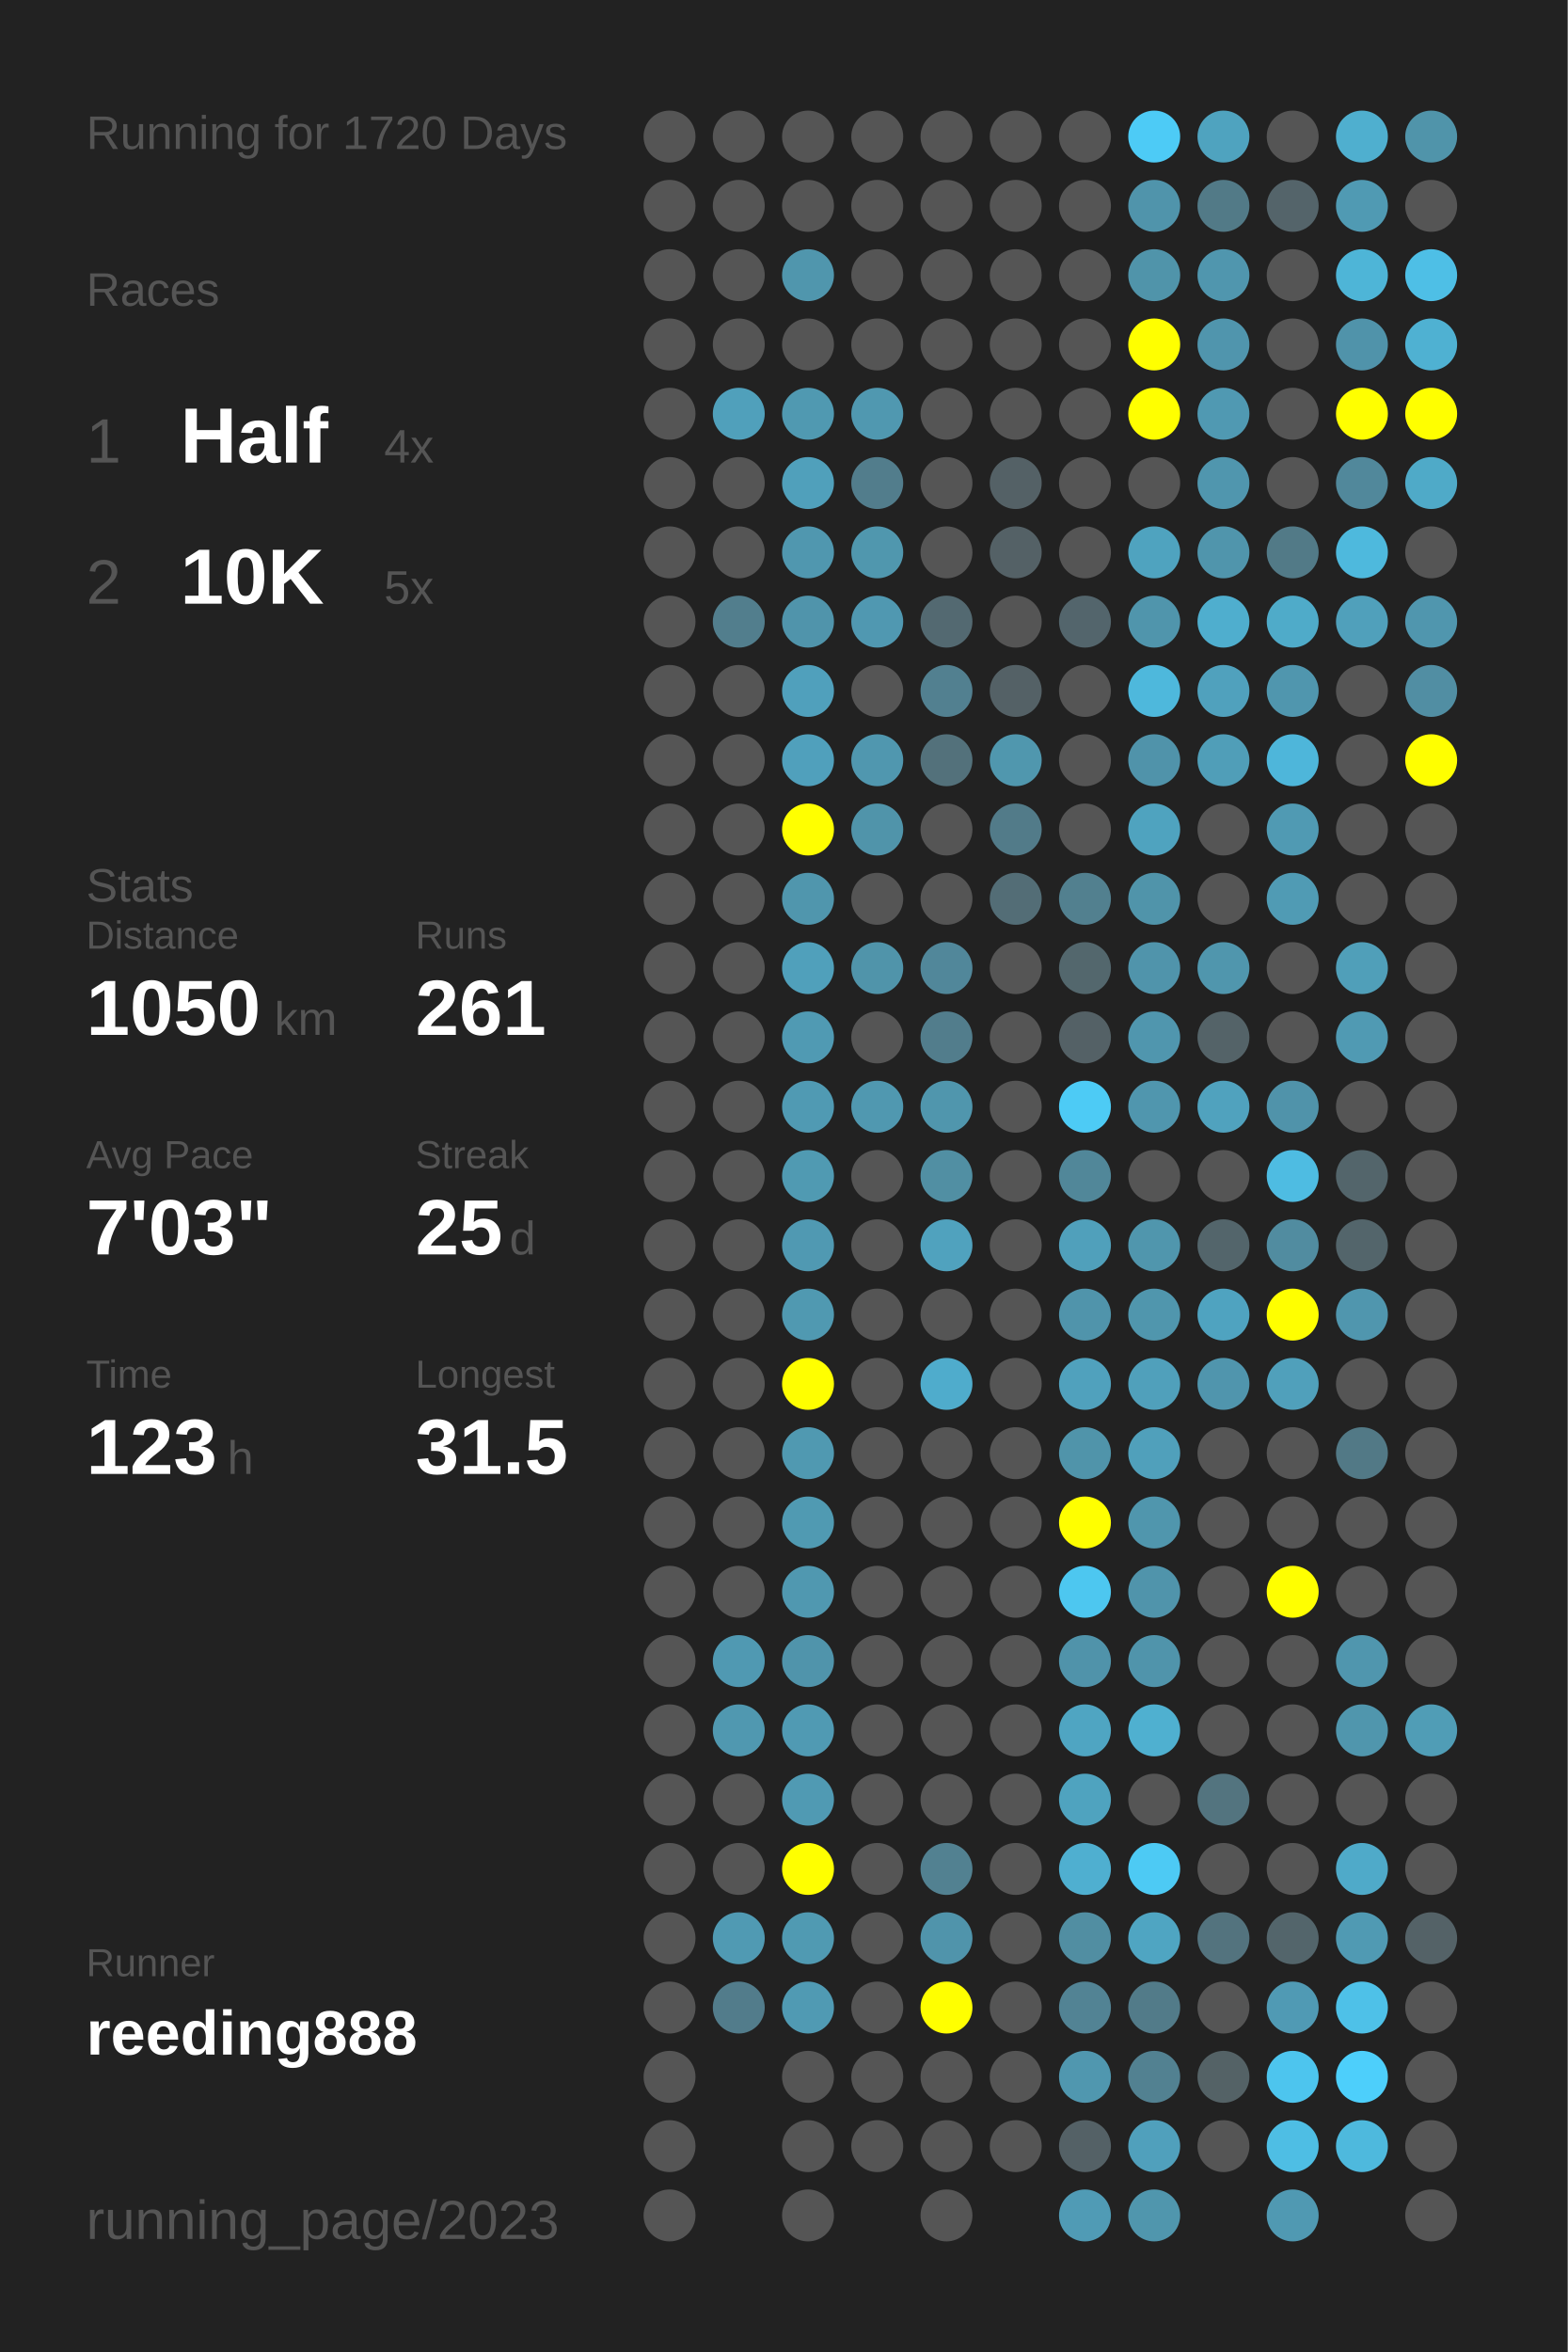
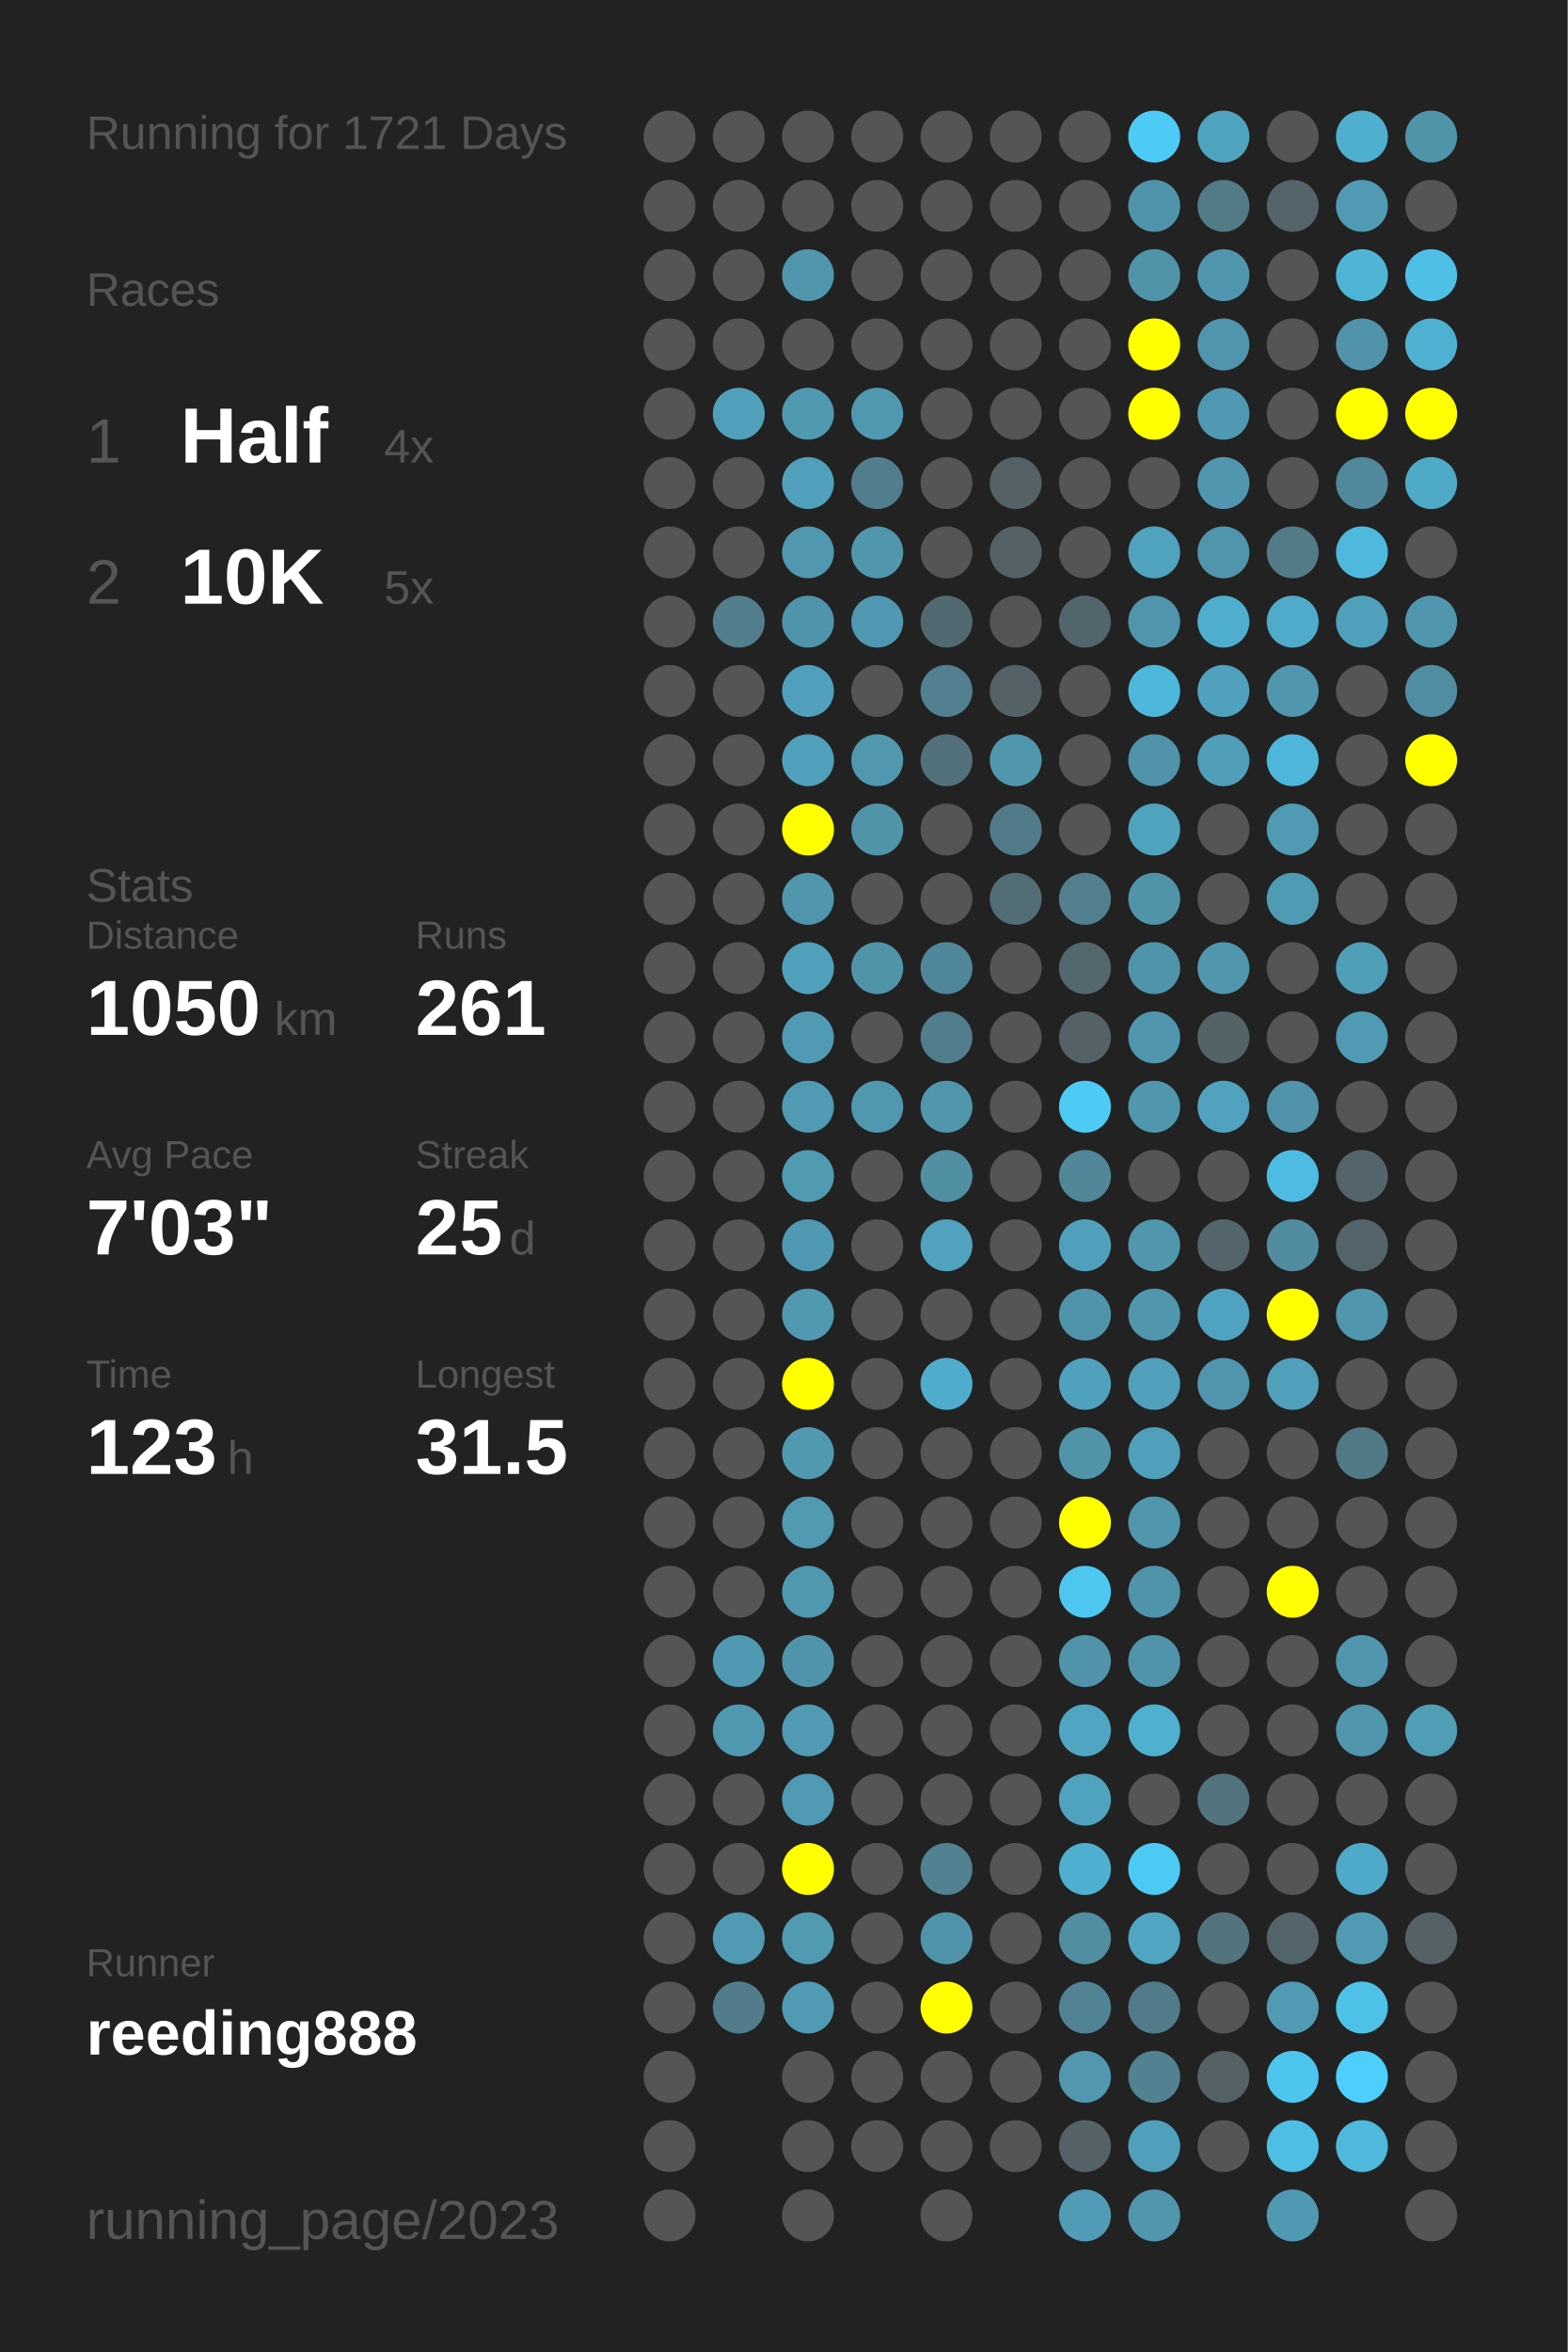
<svg xmlns="http://www.w3.org/2000/svg" baseProfile="full" height="300mm" version="1.1" viewBox="0,0,200,300" width="200mm">
  <defs />
  <rect fill="#222222" height="300" width="200" x="0" y="0" />
-   <text fill="#555555" style="font-size:6px; font-family:Arial;" x="11" y="19">Running for 1720 Days</text>
+   <text fill="#555555" style="font-size:6px; font-family:Arial;" x="11" y="19">Running for 1721 Days</text>
  <text fill="#555555" style="font-size:6px; font-family:Arial;" x="11" y="39">Races</text>
  <text fill="#555555" style="font-size:8px; font-family:Arial;" x="11" y="59">1</text>
  <text fill="#FFFFFF" style="font-size:10px; font-family:Arial; font-weight:bold;" x="23" y="59">Half</text>
  <text fill="#555555" style="font-size:6px; font-family:Arial;" x="49" y="59">4x</text>
  <text fill="#555555" style="font-size:8px; font-family:Arial;" x="11" y="77">2</text>
  <text fill="#FFFFFF" style="font-size:10px; font-family:Arial; font-weight:bold;" x="23" y="77">10K</text>
  <text fill="#555555" style="font-size:6px; font-family:Arial;" x="49" y="77">5x</text>
  <text fill="#555555" style="font-size:6px; font-family:Arial;" x="11" y="115">Stats</text>
  <text fill="#555555" style="font-size:5px; font-family:Arial;" x="11" y="121">Distance</text>
  <text fill="#FFFFFF" style="font-size:10px; font-family:Arial; font-weight:bold;" x="11" y="132">1050</text>
  <text fill="#555555" style="font-size:6px; font-family:Arial;" x="35" y="132">km</text>
  <text fill="#555555" style="font-size:5px; font-family:Arial;" x="53" y="121">Runs</text>
  <text fill="#FFFFFF" style="font-size:10px; font-family:Arial; font-weight:bold;" x="53" y="132">261</text>
  <text fill="#555555" style="font-size:5px; font-family:Arial;" x="11" y="149">Avg Pace</text>
  <text fill="#FFFFFF" style="font-size:10px; font-family:Arial; font-weight:bold;" x="11" y="160">7'03"</text>
  <text fill="#555555" style="font-size:5px; font-family:Arial;" x="53" y="149">Streak</text>
  <text fill="#FFFFFF" style="font-size:10px; font-family:Arial; font-weight:bold;" x="53" y="160">25</text>
  <text fill="#555555" style="font-size:6px; font-family:Arial;" x="65" y="160">d</text>
  <text fill="#555555" style="font-size:5px; font-family:Arial;" x="11" y="177">Time</text>
  <text fill="#FFFFFF" style="font-size:10px; font-family:Arial; font-weight:bold;" x="11" y="188">123</text>
  <text fill="#555555" style="font-size:6px; font-family:Arial;" x="29" y="188">h</text>
  <text fill="#555555" style="font-size:5px; font-family:Arial;" x="53" y="177">Longest</text>
  <text fill="#FFFFFF" style="font-size:10px; font-family:Arial; font-weight:bold;" x="53" y="188">31.5</text>
  <text fill="#555555" style="font-size:5px; font-family:Arial;" x="11" y="252.065">Runner</text>
  <text fill="#FFFFFF" style="font-size:8px; font-family:Arial; font-weight:bold;" x="11" y="262.065">reeding888</text>
  <text fill="#555555" style="font-size:7px; font-family:Arial;" x="11" y="285.581">running_page/2023</text>
  <circle cx="85.417" cy="17.419" fill="#555555" r="3.312" />
  <circle cx="85.417" cy="26.258" fill="#555555" r="3.312" />
  <circle cx="85.417" cy="35.097" fill="#555555" r="3.312" />
  <circle cx="85.417" cy="43.935" fill="#555555" r="3.312" />
  <circle cx="85.417" cy="52.774" fill="#555555" r="3.312" />
  <circle cx="85.417" cy="61.613" fill="#555555" r="3.312" />
  <circle cx="85.417" cy="70.452" fill="#555555" r="3.312" />
  <circle cx="85.417" cy="79.29" fill="#555555" r="3.312" />
  <circle cx="85.417" cy="88.129" fill="#555555" r="3.312" />
  <circle cx="85.417" cy="96.968" fill="#555555" r="3.312" />
  <circle cx="85.417" cy="105.806" fill="#555555" r="3.312" />
  <circle cx="85.417" cy="114.645" fill="#555555" r="3.312" />
  <circle cx="85.417" cy="123.484" fill="#555555" r="3.312" />
  <circle cx="85.417" cy="132.323" fill="#555555" r="3.312" />
  <circle cx="85.417" cy="141.161" fill="#555555" r="3.312" />
  <circle cx="85.417" cy="150" fill="#555555" r="3.312" />
  <circle cx="85.417" cy="158.839" fill="#555555" r="3.312" />
  <circle cx="85.417" cy="167.677" fill="#555555" r="3.312" />
  <circle cx="85.417" cy="176.516" fill="#555555" r="3.312" />
  <circle cx="85.417" cy="185.355" fill="#555555" r="3.312" />
  <circle cx="85.417" cy="194.194" fill="#555555" r="3.312" />
  <circle cx="85.417" cy="203.032" fill="#555555" r="3.312" />
  <circle cx="85.417" cy="211.871" fill="#555555" r="3.312" />
  <circle cx="85.417" cy="220.71" fill="#555555" r="3.312" />
  <circle cx="85.417" cy="229.548" fill="#555555" r="3.312" />
  <circle cx="85.417" cy="238.387" fill="#555555" r="3.312" />
  <circle cx="85.417" cy="247.226" fill="#555555" r="3.312" />
  <circle cx="85.417" cy="256.065" fill="#555555" r="3.312" />
  <circle cx="85.417" cy="264.903" fill="#555555" r="3.312" />
  <circle cx="85.417" cy="273.742" fill="#555555" r="3.312" />
  <circle cx="85.417" cy="282.581" fill="#555555" r="3.312" />
  <circle cx="94.25" cy="17.419" fill="#555555" r="3.312" />
  <circle cx="94.25" cy="26.258" fill="#555555" r="3.312" />
  <circle cx="94.25" cy="35.097" fill="#555555" r="3.312" />
  <circle cx="94.25" cy="43.935" fill="#555555" r="3.312" />
  <circle cx="94.25" cy="52.774" fill="#50a0bb" r="3.312" />
  <circle cx="94.25" cy="61.613" fill="#555555" r="3.312" />
  <circle cx="94.25" cy="70.452" fill="#555555" r="3.312" />
  <circle cx="94.25" cy="79.29" fill="#527e8d" r="3.312" />
  <circle cx="94.25" cy="88.129" fill="#555555" r="3.312" />
  <circle cx="94.25" cy="96.968" fill="#555555" r="3.312" />
  <circle cx="94.25" cy="105.806" fill="#555555" r="3.312" />
  <circle cx="94.25" cy="114.645" fill="#555555" r="3.312" />
  <circle cx="94.25" cy="123.484" fill="#555555" r="3.312" />
  <circle cx="94.25" cy="132.323" fill="#555555" r="3.312" />
  <circle cx="94.25" cy="141.161" fill="#555555" r="3.312" />
  <circle cx="94.25" cy="150" fill="#555555" r="3.312" />
  <circle cx="94.25" cy="158.839" fill="#555555" r="3.312" />
  <circle cx="94.25" cy="167.677" fill="#555555" r="3.312" />
  <circle cx="94.25" cy="176.516" fill="#555555" r="3.312" />
  <circle cx="94.25" cy="185.355" fill="#555555" r="3.312" />
  <circle cx="94.25" cy="194.194" fill="#555555" r="3.312" />
  <circle cx="94.25" cy="203.032" fill="#555555" r="3.312" />
  <circle cx="94.25" cy="211.871" fill="#5099b2" r="3.312" />
  <circle cx="94.25" cy="220.71" fill="#5098b0" r="3.312" />
  <circle cx="94.25" cy="229.548" fill="#555555" r="3.312" />
  <circle cx="94.25" cy="238.387" fill="#555555" r="3.312" />
  <circle cx="94.25" cy="247.226" fill="#509ab3" r="3.312" />
  <circle cx="94.25" cy="256.065" fill="#527c8b" r="3.312" />
  <circle cx="103.083" cy="17.419" fill="#555555" r="3.312" />
  <circle cx="103.083" cy="26.258" fill="#555555" r="3.312" />
  <circle cx="103.083" cy="35.097" fill="#5096ad" r="3.312" />
  <circle cx="103.083" cy="43.935" fill="#555555" r="3.312" />
  <circle cx="103.083" cy="52.774" fill="#5099b1" r="3.312" />
  <circle cx="103.083" cy="61.613" fill="#50a0bb" r="3.312" />
  <circle cx="103.083" cy="70.452" fill="#5097af" r="3.312" />
  <circle cx="103.083" cy="79.29" fill="#5094ab" r="3.312" />
  <circle cx="103.083" cy="88.129" fill="#50a0bc" r="3.312" />
  <circle cx="103.083" cy="96.968" fill="#50a0bc" r="3.312" />
  <circle cx="103.083" cy="105.806" fill="#FFFF00" r="3.312" />
  <circle cx="103.083" cy="114.645" fill="#5096ad" r="3.312" />
  <circle cx="103.083" cy="123.484" fill="#50a0bb" r="3.312" />
  <circle cx="103.083" cy="132.323" fill="#509ab3" r="3.312" />
  <circle cx="103.083" cy="141.161" fill="#509ab3" r="3.312" />
  <circle cx="103.083" cy="150" fill="#509ab2" r="3.312" />
  <circle cx="103.083" cy="158.839" fill="#5099b2" r="3.312" />
  <circle cx="103.083" cy="167.677" fill="#5099b1" r="3.312" />
  <circle cx="103.083" cy="176.516" fill="#FFFF00" r="3.312" />
  <circle cx="103.083" cy="185.355" fill="#5099b1" r="3.312" />
  <circle cx="103.083" cy="194.194" fill="#509ab2" r="3.312" />
  <circle cx="103.083" cy="203.032" fill="#5098b0" r="3.312" />
  <circle cx="103.083" cy="211.871" fill="#5094ab" r="3.312" />
  <circle cx="103.083" cy="220.71" fill="#509ab3" r="3.312" />
  <circle cx="103.083" cy="229.548" fill="#509ab3" r="3.312" />
  <circle cx="103.083" cy="238.387" fill="#FFFF00" r="3.312" />
  <circle cx="103.083" cy="247.226" fill="#509ab2" r="3.312" />
  <circle cx="103.083" cy="256.065" fill="#509ab3" r="3.312" />
  <circle cx="103.083" cy="264.903" fill="#555555" r="3.312" />
  <circle cx="103.083" cy="273.742" fill="#555555" r="3.312" />
  <circle cx="103.083" cy="282.581" fill="#555555" r="3.312" />
  <circle cx="111.917" cy="17.419" fill="#555555" r="3.312" />
  <circle cx="111.917" cy="26.258" fill="#555555" r="3.312" />
  <circle cx="111.917" cy="35.097" fill="#555555" r="3.312" />
  <circle cx="111.917" cy="43.935" fill="#555555" r="3.312" />
  <circle cx="111.917" cy="52.774" fill="#5098b0" r="3.312" />
  <circle cx="111.917" cy="61.613" fill="#527d8c" r="3.312" />
  <circle cx="111.917" cy="70.452" fill="#5097ae" r="3.312" />
  <circle cx="111.917" cy="79.29" fill="#5098b1" r="3.312" />
  <circle cx="111.917" cy="88.129" fill="#555555" r="3.312" />
  <circle cx="111.917" cy="96.968" fill="#5097af" r="3.312" />
  <circle cx="111.917" cy="105.806" fill="#5094aa" r="3.312" />
  <circle cx="111.917" cy="114.645" fill="#555555" r="3.312" />
  <circle cx="111.917" cy="123.484" fill="#5094aa" r="3.312" />
  <circle cx="111.917" cy="132.323" fill="#555555" r="3.312" />
  <circle cx="111.917" cy="141.161" fill="#5098b0" r="3.312" />
  <circle cx="111.917" cy="150" fill="#555555" r="3.312" />
  <circle cx="111.917" cy="158.839" fill="#555555" r="3.312" />
  <circle cx="111.917" cy="167.677" fill="#555555" r="3.312" />
  <circle cx="111.917" cy="176.516" fill="#555555" r="3.312" />
  <circle cx="111.917" cy="185.355" fill="#555555" r="3.312" />
  <circle cx="111.917" cy="194.194" fill="#555555" r="3.312" />
  <circle cx="111.917" cy="203.032" fill="#555555" r="3.312" />
  <circle cx="111.917" cy="211.871" fill="#555555" r="3.312" />
  <circle cx="111.917" cy="220.71" fill="#555555" r="3.312" />
  <circle cx="111.917" cy="229.548" fill="#555555" r="3.312" />
  <circle cx="111.917" cy="238.387" fill="#555555" r="3.312" />
  <circle cx="111.917" cy="247.226" fill="#555555" r="3.312" />
  <circle cx="111.917" cy="256.065" fill="#555555" r="3.312" />
  <circle cx="111.917" cy="264.903" fill="#555555" r="3.312" />
  <circle cx="111.917" cy="273.742" fill="#555555" r="3.312" />
  <circle cx="120.75" cy="17.419" fill="#555555" r="3.312" />
  <circle cx="120.75" cy="26.258" fill="#555555" r="3.312" />
  <circle cx="120.75" cy="35.097" fill="#555555" r="3.312" />
  <circle cx="120.75" cy="43.935" fill="#555555" r="3.312" />
  <circle cx="120.75" cy="52.774" fill="#555555" r="3.312" />
  <circle cx="120.75" cy="61.613" fill="#555555" r="3.312" />
  <circle cx="120.75" cy="70.452" fill="#555555" r="3.312" />
  <circle cx="120.75" cy="79.29" fill="#536971" r="3.312" />
  <circle cx="120.75" cy="88.129" fill="#528090" r="3.312" />
  <circle cx="120.75" cy="96.968" fill="#53717b" r="3.312" />
  <circle cx="120.75" cy="105.806" fill="#555555" r="3.312" />
  <circle cx="120.75" cy="114.645" fill="#555555" r="3.312" />
  <circle cx="120.75" cy="123.484" fill="#51879a" r="3.312" />
  <circle cx="120.75" cy="132.323" fill="#527d8c" r="3.312" />
  <circle cx="120.75" cy="141.161" fill="#5096ad" r="3.312" />
  <circle cx="120.75" cy="150" fill="#518fa3" r="3.312" />
  <circle cx="120.75" cy="158.839" fill="#50a2be" r="3.312" />
  <circle cx="120.75" cy="167.677" fill="#555555" r="3.312" />
  <circle cx="120.75" cy="176.516" fill="#4faccc" r="3.312" />
  <circle cx="120.75" cy="185.355" fill="#555555" r="3.312" />
  <circle cx="120.75" cy="194.194" fill="#555555" r="3.312" />
  <circle cx="120.75" cy="203.032" fill="#555555" r="3.312" />
  <circle cx="120.75" cy="211.871" fill="#555555" r="3.312" />
  <circle cx="120.75" cy="220.71" fill="#555555" r="3.312" />
  <circle cx="120.75" cy="229.548" fill="#555555" r="3.312" />
  <circle cx="120.75" cy="238.387" fill="#528191" r="3.312" />
  <circle cx="120.75" cy="247.226" fill="#5094ab" r="3.312" />
  <circle cx="120.75" cy="256.065" fill="#FFFF00" r="3.312" />
  <circle cx="120.75" cy="264.903" fill="#555555" r="3.312" />
  <circle cx="120.75" cy="273.742" fill="#555555" r="3.312" />
  <circle cx="120.75" cy="282.581" fill="#555555" r="3.312" />
  <circle cx="129.583" cy="17.419" fill="#555555" r="3.312" />
  <circle cx="129.583" cy="26.258" fill="#555555" r="3.312" />
  <circle cx="129.583" cy="35.097" fill="#555555" r="3.312" />
  <circle cx="129.583" cy="43.935" fill="#555555" r="3.312" />
  <circle cx="129.583" cy="52.774" fill="#555555" r="3.312" />
  <circle cx="129.583" cy="61.613" fill="#546166" r="3.312" />
  <circle cx="129.583" cy="70.452" fill="#546166" r="3.312" />
  <circle cx="129.583" cy="79.29" fill="#555555" r="3.312" />
  <circle cx="129.583" cy="88.129" fill="#546166" r="3.312" />
  <circle cx="129.583" cy="96.968" fill="#5097ae" r="3.312" />
  <circle cx="129.583" cy="105.806" fill="#527b89" r="3.312" />
  <circle cx="129.583" cy="114.645" fill="#536d76" r="3.312" />
  <circle cx="129.583" cy="123.484" fill="#555555" r="3.312" />
  <circle cx="129.583" cy="132.323" fill="#555555" r="3.312" />
  <circle cx="129.583" cy="141.161" fill="#555555" r="3.312" />
  <circle cx="129.583" cy="150" fill="#555555" r="3.312" />
  <circle cx="129.583" cy="158.839" fill="#555555" r="3.312" />
  <circle cx="129.583" cy="167.677" fill="#555555" r="3.312" />
  <circle cx="129.583" cy="176.516" fill="#555555" r="3.312" />
  <circle cx="129.583" cy="185.355" fill="#555555" r="3.312" />
  <circle cx="129.583" cy="194.194" fill="#555555" r="3.312" />
  <circle cx="129.583" cy="203.032" fill="#555555" r="3.312" />
  <circle cx="129.583" cy="211.871" fill="#555555" r="3.312" />
  <circle cx="129.583" cy="220.71" fill="#555555" r="3.312" />
  <circle cx="129.583" cy="229.548" fill="#555555" r="3.312" />
  <circle cx="129.583" cy="238.387" fill="#555555" r="3.312" />
  <circle cx="129.583" cy="247.226" fill="#555555" r="3.312" />
  <circle cx="129.583" cy="256.065" fill="#555555" r="3.312" />
  <circle cx="129.583" cy="264.903" fill="#555555" r="3.312" />
  <circle cx="129.583" cy="273.742" fill="#555555" r="3.312" />
  <circle cx="138.417" cy="17.419" fill="#555555" r="3.312" />
  <circle cx="138.417" cy="26.258" fill="#555555" r="3.312" />
  <circle cx="138.417" cy="35.097" fill="#555555" r="3.312" />
  <circle cx="138.417" cy="43.935" fill="#555555" r="3.312" />
  <circle cx="138.417" cy="52.774" fill="#555555" r="3.312" />
  <circle cx="138.417" cy="61.613" fill="#555555" r="3.312" />
  <circle cx="138.417" cy="70.452" fill="#555555" r="3.312" />
  <circle cx="138.417" cy="79.29" fill="#53656c" r="3.312" />
  <circle cx="138.417" cy="88.129" fill="#555555" r="3.312" />
  <circle cx="138.417" cy="96.968" fill="#555555" r="3.312" />
  <circle cx="138.417" cy="105.806" fill="#555555" r="3.312" />
  <circle cx="138.417" cy="114.645" fill="#52808f" r="3.312" />
  <circle cx="138.417" cy="123.484" fill="#53676d" r="3.312" />
  <circle cx="138.417" cy="132.323" fill="#546166" r="3.312" />
  <circle cx="138.417" cy="141.161" fill="#4dcbf5" r="3.312" />
  <circle cx="138.417" cy="150" fill="#518799" r="3.312" />
  <circle cx="138.417" cy="158.839" fill="#50a0bb" r="3.312" />
  <circle cx="138.417" cy="167.677" fill="#5094ab" r="3.312" />
  <circle cx="138.417" cy="176.516" fill="#50a1bd" r="3.312" />
  <circle cx="138.417" cy="185.355" fill="#5094aa" r="3.312" />
  <circle cx="138.417" cy="194.194" fill="#FFFF00" r="3.312" />
  <circle cx="138.417" cy="203.032" fill="#4dc7f0" r="3.312" />
  <circle cx="138.417" cy="211.871" fill="#5093aa" r="3.312" />
  <circle cx="138.417" cy="220.71" fill="#4fa5c2" r="3.312" />
  <circle cx="138.417" cy="229.548" fill="#4fa3bf" r="3.312" />
  <circle cx="138.417" cy="238.387" fill="#4fafd0" r="3.312" />
  <circle cx="138.417" cy="247.226" fill="#518ea2" r="3.312" />
  <circle cx="138.417" cy="256.065" fill="#528394" r="3.312" />
  <circle cx="138.417" cy="264.903" fill="#5097af" r="3.312" />
  <circle cx="138.417" cy="273.742" fill="#546166" r="3.312" />
  <circle cx="138.417" cy="282.581" fill="#509bb5" r="3.312" />
  <circle cx="147.25" cy="17.419" fill="#4dcbf6" r="3.312" />
  <circle cx="147.25" cy="26.258" fill="#5094ab" r="3.312" />
  <circle cx="147.25" cy="35.097" fill="#5094aa" r="3.312" />
  <circle cx="147.25" cy="43.935" fill="#FFFF00" r="3.312" />
  <circle cx="147.25" cy="52.774" fill="#FFFF00" r="3.312" />
  <circle cx="147.25" cy="61.613" fill="#555555" r="3.312" />
  <circle cx="147.25" cy="70.452" fill="#4fa3bf" r="3.312" />
  <circle cx="147.25" cy="79.29" fill="#5095ac" r="3.312" />
  <circle cx="147.25" cy="88.129" fill="#4eb8dc" r="3.312" />
  <circle cx="147.25" cy="96.968" fill="#5093aa" r="3.312" />
  <circle cx="147.25" cy="105.806" fill="#4fa3bf" r="3.312" />
  <circle cx="147.25" cy="114.645" fill="#5094aa" r="3.312" />
  <circle cx="147.25" cy="123.484" fill="#5094ab" r="3.312" />
  <circle cx="147.25" cy="132.323" fill="#5096ae" r="3.312" />
  <circle cx="147.25" cy="141.161" fill="#5096ae" r="3.312" />
  <circle cx="147.25" cy="150" fill="#555555" r="3.312" />
  <circle cx="147.25" cy="158.839" fill="#5096ad" r="3.312" />
  <circle cx="147.25" cy="167.677" fill="#5096ad" r="3.312" />
  <circle cx="147.25" cy="176.516" fill="#50a0bb" r="3.312" />
  <circle cx="147.25" cy="185.355" fill="#50a0bb" r="3.312" />
  <circle cx="147.25" cy="194.194" fill="#5096ad" r="3.312" />
  <circle cx="147.25" cy="203.032" fill="#5094ab" r="3.312" />
  <circle cx="147.25" cy="211.871" fill="#5094ab" r="3.312" />
  <circle cx="147.25" cy="220.71" fill="#4fb0d0" r="3.312" />
  <circle cx="147.25" cy="229.548" fill="#555555" r="3.312" />
  <circle cx="147.25" cy="238.387" fill="#4dcaf4" r="3.312" />
  <circle cx="147.25" cy="247.226" fill="#4fa5c2" r="3.312" />
  <circle cx="147.25" cy="256.065" fill="#527b89" r="3.312" />
  <circle cx="147.25" cy="264.903" fill="#528191" r="3.312" />
  <circle cx="147.25" cy="273.742" fill="#50a0bc" r="3.312" />
  <circle cx="147.25" cy="282.581" fill="#5096ad" r="3.312" />
  <circle cx="156.083" cy="17.419" fill="#4fa3bf" r="3.312" />
  <circle cx="156.083" cy="26.258" fill="#527a87" r="3.312" />
  <circle cx="156.083" cy="35.097" fill="#5096ae" r="3.312" />
  <circle cx="156.083" cy="43.935" fill="#5095ad" r="3.312" />
  <circle cx="156.083" cy="52.774" fill="#5099b2" r="3.312" />
  <circle cx="156.083" cy="61.613" fill="#5096ae" r="3.312" />
  <circle cx="156.083" cy="70.452" fill="#5095ac" r="3.312" />
  <circle cx="156.083" cy="79.29" fill="#4faece" r="3.312" />
  <circle cx="156.083" cy="88.129" fill="#50a1bd" r="3.312" />
  <circle cx="156.083" cy="96.968" fill="#509eb8" r="3.312" />
  <circle cx="156.083" cy="105.806" fill="#555555" r="3.312" />
  <circle cx="156.083" cy="114.645" fill="#555555" r="3.312" />
  <circle cx="156.083" cy="123.484" fill="#5096ad" r="3.312" />
  <circle cx="156.083" cy="132.323" fill="#546368" r="3.312" />
  <circle cx="156.083" cy="141.161" fill="#50a2be" r="3.312" />
  <circle cx="156.083" cy="150" fill="#555555" r="3.312" />
  <circle cx="156.083" cy="158.839" fill="#53656b" r="3.312" />
  <circle cx="156.083" cy="167.677" fill="#4fa3c0" r="3.312" />
  <circle cx="156.083" cy="176.516" fill="#5095ad" r="3.312" />
  <circle cx="156.083" cy="185.355" fill="#555555" r="3.312" />
  <circle cx="156.083" cy="194.194" fill="#555555" r="3.312" />
  <circle cx="156.083" cy="203.032" fill="#555555" r="3.312" />
  <circle cx="156.083" cy="211.871" fill="#555555" r="3.312" />
  <circle cx="156.083" cy="220.71" fill="#555555" r="3.312" />
  <circle cx="156.083" cy="229.548" fill="#53747f" r="3.312" />
  <circle cx="156.083" cy="238.387" fill="#555555" r="3.312" />
  <circle cx="156.083" cy="247.226" fill="#53737e" r="3.312" />
  <circle cx="156.083" cy="256.065" fill="#555555" r="3.312" />
  <circle cx="156.083" cy="264.903" fill="#546266" r="3.312" />
  <circle cx="156.083" cy="273.742" fill="#555555" r="3.312" />
  <circle cx="164.917" cy="17.419" fill="#555555" r="3.312" />
  <circle cx="164.917" cy="26.258" fill="#54646a" r="3.312" />
  <circle cx="164.917" cy="35.097" fill="#555555" r="3.312" />
  <circle cx="164.917" cy="43.935" fill="#555555" r="3.312" />
  <circle cx="164.917" cy="52.774" fill="#555555" r="3.312" />
  <circle cx="164.917" cy="61.613" fill="#555555" r="3.312" />
  <circle cx="164.917" cy="70.452" fill="#527a87" r="3.312" />
  <circle cx="164.917" cy="79.29" fill="#4fabc9" r="3.312" />
  <circle cx="164.917" cy="88.129" fill="#5096ae" r="3.312" />
  <circle cx="164.917" cy="96.968" fill="#4eb6da" r="3.312" />
  <circle cx="164.917" cy="105.806" fill="#509ab3" r="3.312" />
  <circle cx="164.917" cy="114.645" fill="#509bb4" r="3.312" />
  <circle cx="164.917" cy="123.484" fill="#555555" r="3.312" />
  <circle cx="164.917" cy="132.323" fill="#555555" r="3.312" />
  <circle cx="164.917" cy="141.161" fill="#5093aa" r="3.312" />
  <circle cx="164.917" cy="150" fill="#4ebce2" r="3.312" />
  <circle cx="164.917" cy="158.839" fill="#518ca0" r="3.312" />
  <circle cx="164.917" cy="167.677" fill="#FFFF00" r="3.312" />
  <circle cx="164.917" cy="176.516" fill="#50a0bb" r="3.312" />
  <circle cx="164.917" cy="185.355" fill="#555555" r="3.312" />
  <circle cx="164.917" cy="194.194" fill="#555555" r="3.312" />
  <circle cx="164.917" cy="203.032" fill="#FFFF00" r="3.312" />
  <circle cx="164.917" cy="211.871" fill="#555555" r="3.312" />
  <circle cx="164.917" cy="220.71" fill="#555555" r="3.312" />
  <circle cx="164.917" cy="229.548" fill="#555555" r="3.312" />
  <circle cx="164.917" cy="238.387" fill="#555555" r="3.312" />
  <circle cx="164.917" cy="247.226" fill="#53656b" r="3.312" />
  <circle cx="164.917" cy="256.065" fill="#509ab4" r="3.312" />
  <circle cx="164.917" cy="264.903" fill="#4dc5ee" r="3.312" />
  <circle cx="164.917" cy="273.742" fill="#4ebee4" r="3.312" />
  <circle cx="164.917" cy="282.581" fill="#5099b2" r="3.312" />
  <circle cx="173.75" cy="17.419" fill="#4fafcf" r="3.312" />
  <circle cx="173.75" cy="26.258" fill="#509ab3" r="3.312" />
  <circle cx="173.75" cy="35.097" fill="#4eb5d7" r="3.312" />
  <circle cx="173.75" cy="43.935" fill="#5093aa" r="3.312" />
  <circle cx="173.75" cy="52.774" fill="#FFFF00" r="3.312" />
  <circle cx="173.75" cy="61.613" fill="#51889b" r="3.312" />
  <circle cx="173.75" cy="70.452" fill="#4eb9dd" r="3.312" />
  <circle cx="173.75" cy="79.29" fill="#50a0bb" r="3.312" />
  <circle cx="173.75" cy="88.129" fill="#555555" r="3.312" />
  <circle cx="173.75" cy="96.968" fill="#555555" r="3.312" />
  <circle cx="173.75" cy="105.806" fill="#555555" r="3.312" />
  <circle cx="173.75" cy="114.645" fill="#555555" r="3.312" />
  <circle cx="173.75" cy="123.484" fill="#509fb9" r="3.312" />
  <circle cx="173.75" cy="132.323" fill="#509ab3" r="3.312" />
  <circle cx="173.75" cy="141.161" fill="#555555" r="3.312" />
  <circle cx="173.75" cy="150" fill="#53656b" r="3.312" />
  <circle cx="173.75" cy="158.839" fill="#53656b" r="3.312" />
  <circle cx="173.75" cy="167.677" fill="#5096ae" r="3.312" />
  <circle cx="173.75" cy="176.516" fill="#555555" r="3.312" />
  <circle cx="173.75" cy="185.355" fill="#527986" r="3.312" />
  <circle cx="173.75" cy="194.194" fill="#555555" r="3.312" />
  <circle cx="173.75" cy="203.032" fill="#555555" r="3.312" />
  <circle cx="173.75" cy="211.871" fill="#5096ae" r="3.312" />
  <circle cx="173.75" cy="220.71" fill="#5096ad" r="3.312" />
  <circle cx="173.75" cy="229.548" fill="#555555" r="3.312" />
  <circle cx="173.75" cy="238.387" fill="#4faac9" r="3.312" />
  <circle cx="173.75" cy="247.226" fill="#509ab3" r="3.312" />
  <circle cx="173.75" cy="256.065" fill="#4ec1e8" r="3.312" />
  <circle cx="173.75" cy="264.903" fill="#4dcffb" r="3.312" />
  <circle cx="173.75" cy="273.742" fill="#4eb9dd" r="3.312" />
  <circle cx="182.583" cy="17.419" fill="#5094aa" r="3.312" />
  <circle cx="182.583" cy="26.258" fill="#555555" r="3.312" />
  <circle cx="182.583" cy="35.097" fill="#4ebfe6" r="3.312" />
  <circle cx="182.583" cy="43.935" fill="#4fb1d2" r="3.312" />
  <circle cx="182.583" cy="52.774" fill="#FFFF00" r="3.312" />
  <circle cx="182.583" cy="61.613" fill="#4faac8" r="3.312" />
  <circle cx="182.583" cy="70.452" fill="#555555" r="3.312" />
  <circle cx="182.583" cy="79.29" fill="#5096ae" r="3.312" />
  <circle cx="182.583" cy="88.129" fill="#518ea3" r="3.312" />
  <circle cx="182.583" cy="96.968" fill="#FFFF00" r="3.312" />
  <circle cx="182.583" cy="105.806" fill="#555555" r="3.312" />
  <circle cx="182.583" cy="114.645" fill="#555555" r="3.312" />
  <circle cx="182.583" cy="123.484" fill="#555555" r="3.312" />
  <circle cx="182.583" cy="132.323" fill="#555555" r="3.312" />
  <circle cx="182.583" cy="141.161" fill="#555555" r="3.312" />
  <circle cx="182.583" cy="150" fill="#555555" r="3.312" />
  <circle cx="182.583" cy="158.839" fill="#555555" r="3.312" />
  <circle cx="182.583" cy="167.677" fill="#555555" r="3.312" />
  <circle cx="182.583" cy="176.516" fill="#555555" r="3.312" />
  <circle cx="182.583" cy="185.355" fill="#555555" r="3.312" />
  <circle cx="182.583" cy="194.194" fill="#555555" r="3.312" />
  <circle cx="182.583" cy="203.032" fill="#555555" r="3.312" />
  <circle cx="182.583" cy="211.871" fill="#555555" r="3.312" />
  <circle cx="182.583" cy="220.71" fill="#509db6" r="3.312" />
  <circle cx="182.583" cy="229.548" fill="#555555" r="3.312" />
  <circle cx="182.583" cy="238.387" fill="#555555" r="3.312" />
  <circle cx="182.583" cy="247.226" fill="#546267" r="3.312" />
  <circle cx="182.583" cy="256.065" fill="#555555" r="3.312" />
  <circle cx="182.583" cy="264.903" fill="#555555" r="3.312" />
  <circle cx="182.583" cy="273.742" fill="#555555" r="3.312" />
  <circle cx="182.583" cy="282.581" fill="#555555" r="3.312" />
</svg>
